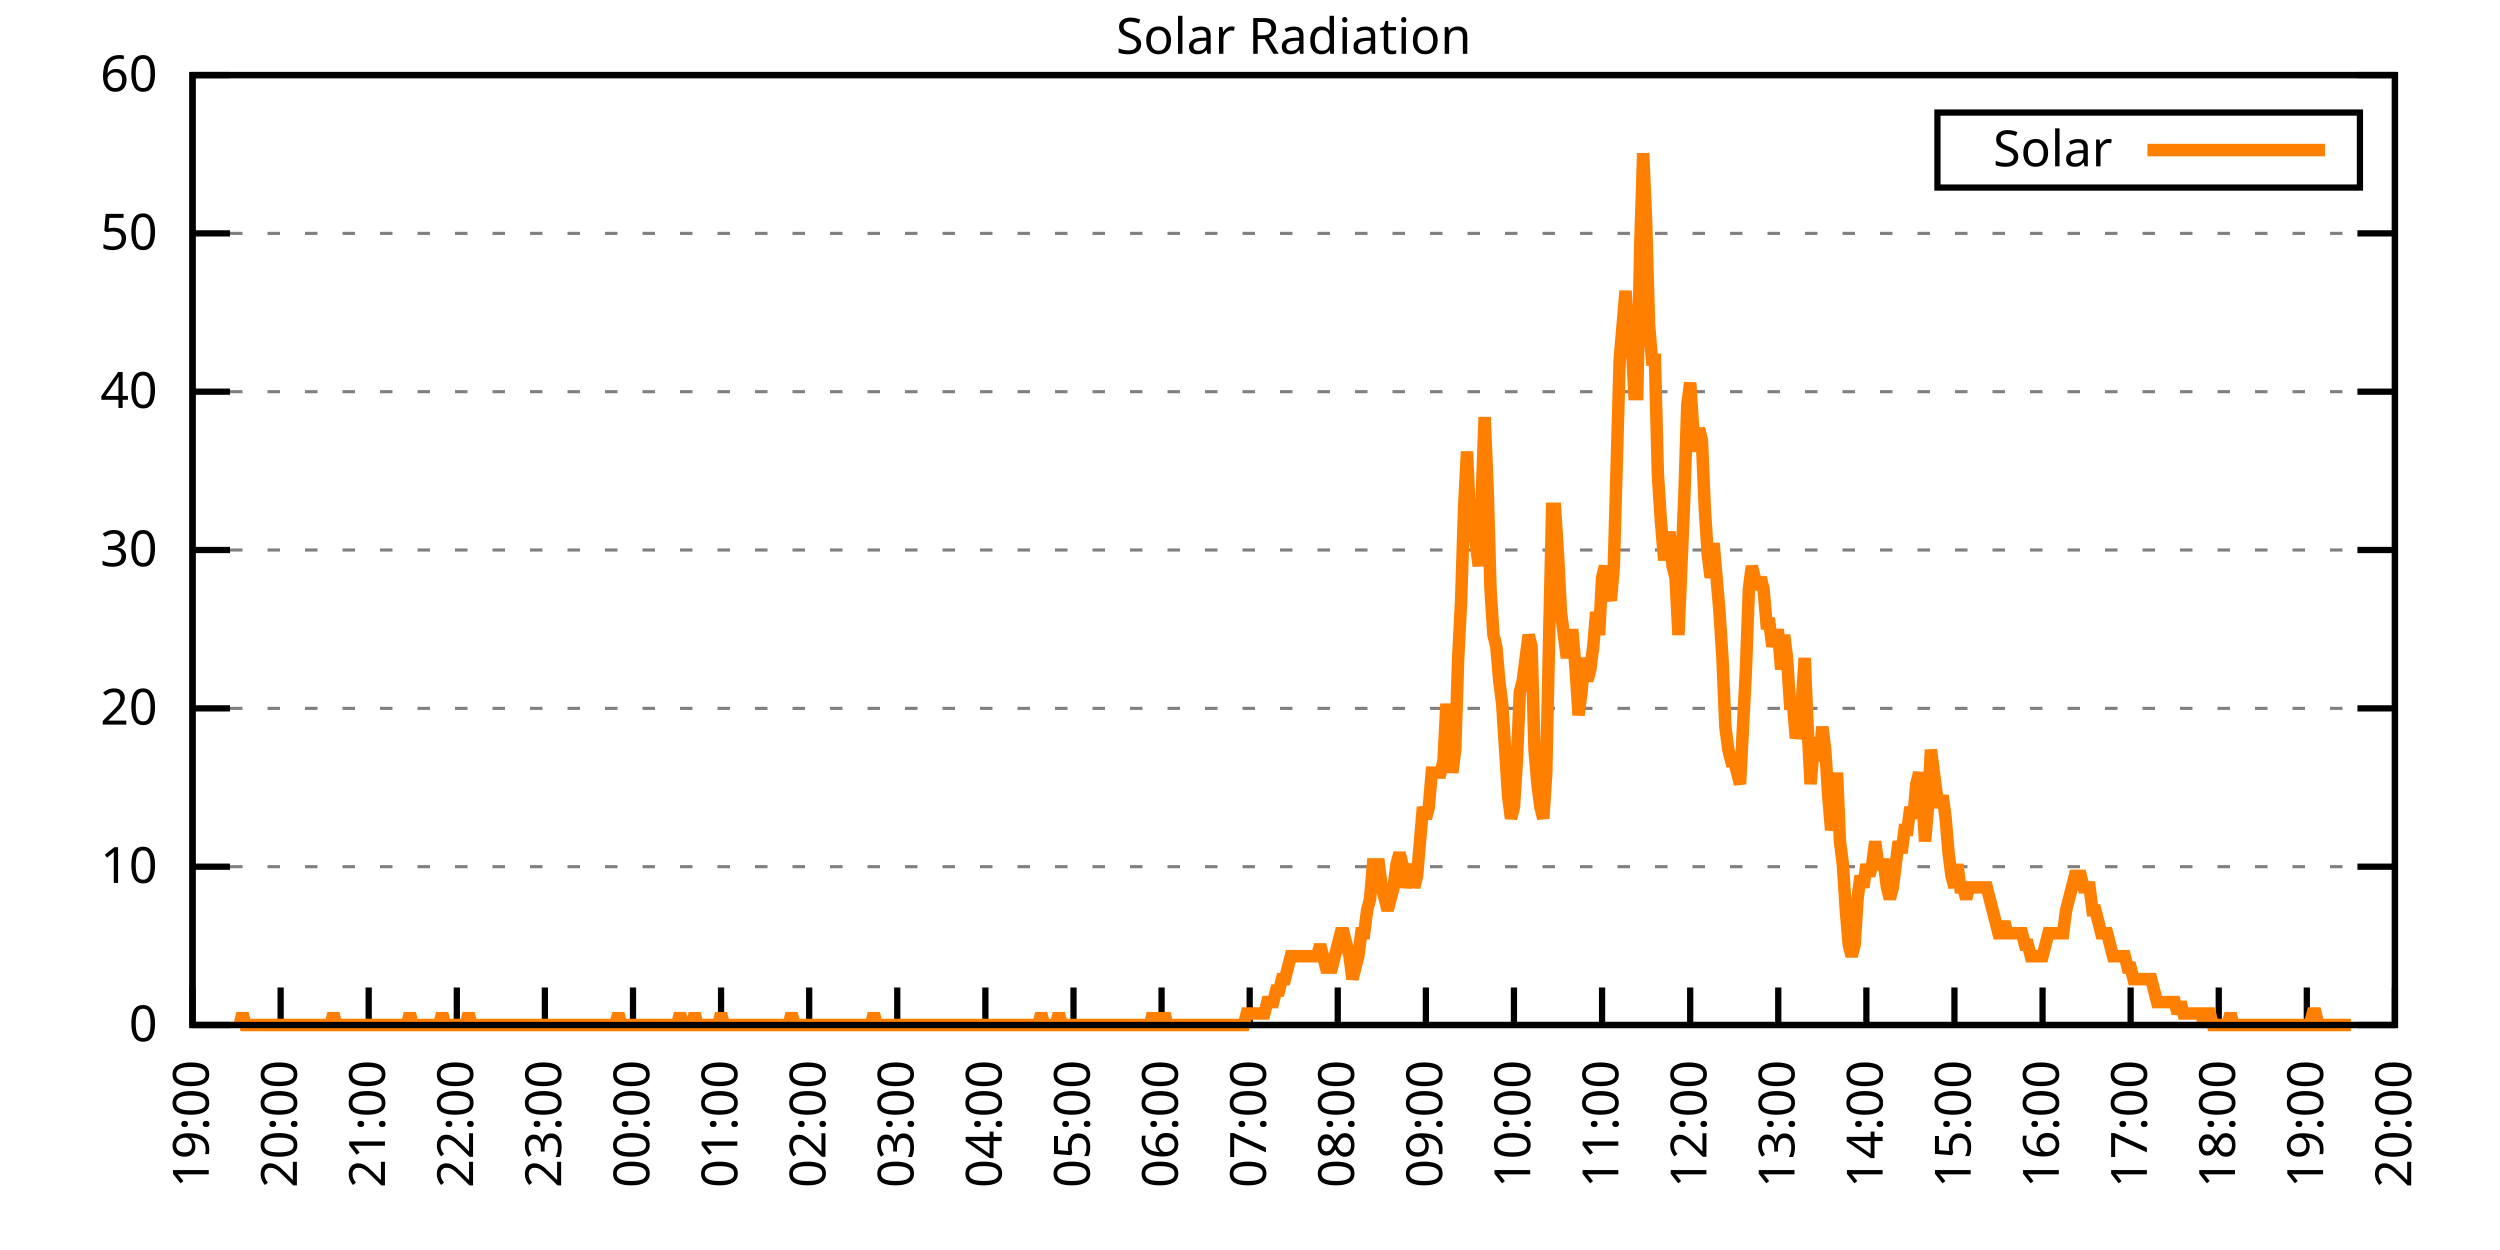
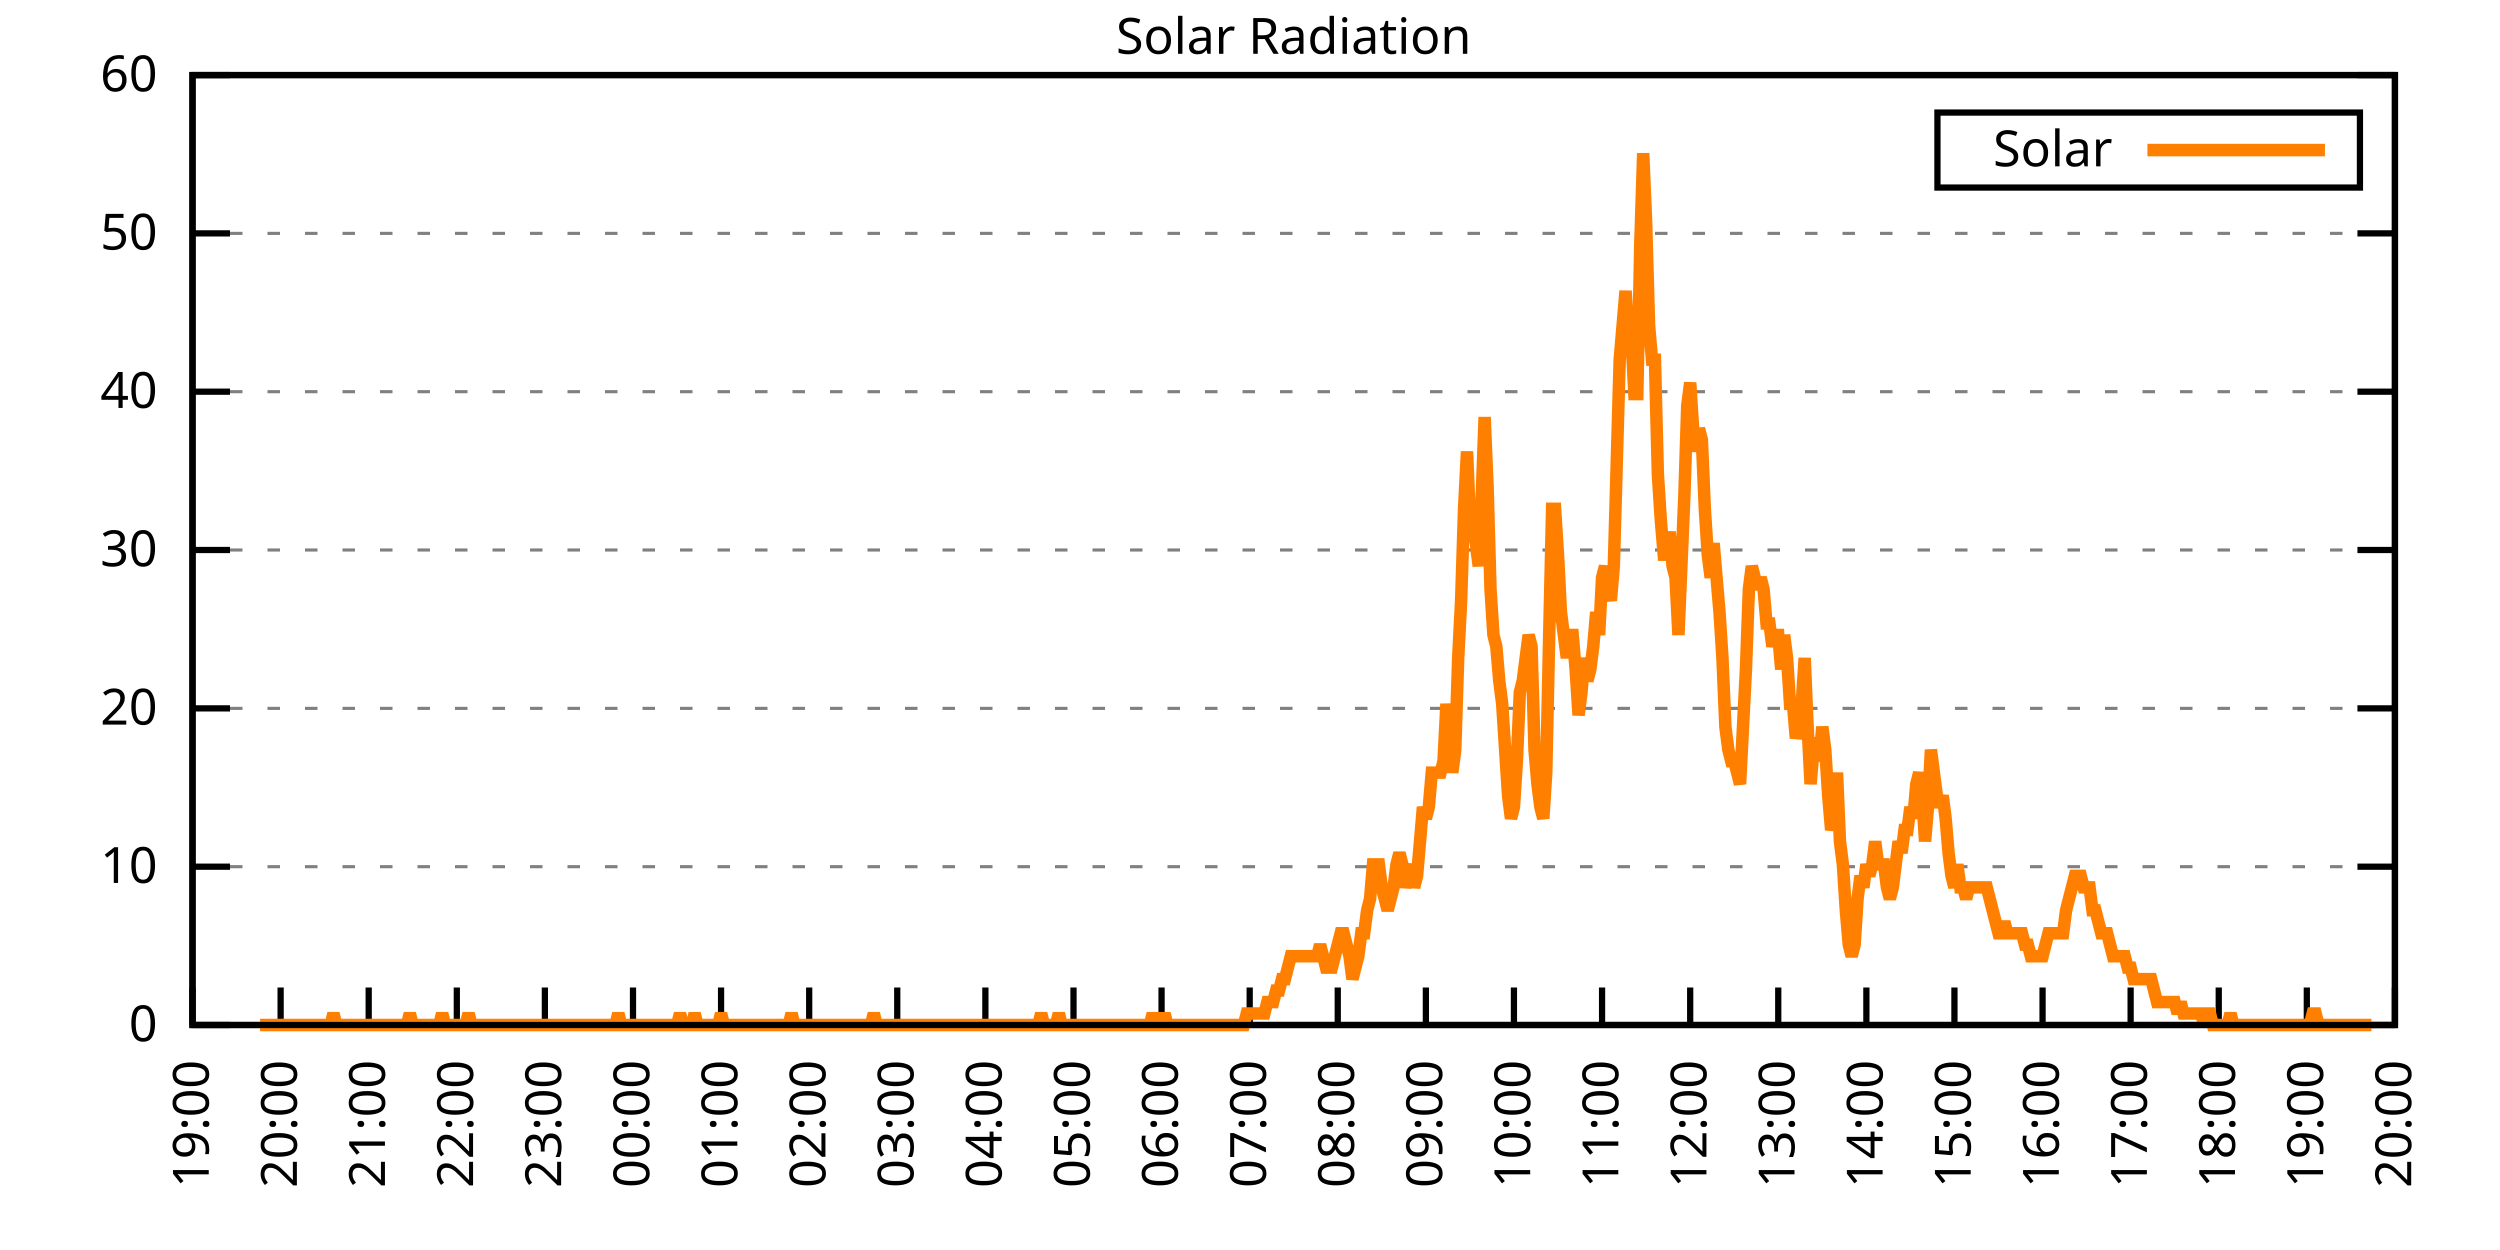
<svg xmlns="http://www.w3.org/2000/svg" xmlns:xlink="http://www.w3.org/1999/xlink" width="400" height="200" viewBox="0 0 400 200">
  <g id="gnuplot_canvas">
    <rect x="0" y="0" width="400" height="200" fill="none" />
    <defs>
      <circle id="gpDot" r="0.5" stroke-width="0.5" stroke="currentColor" />
      <path id="gpPt0" stroke-width="0.333" stroke="currentColor" d="M-1,0 h2 M0,-1 v2" />
      <path id="gpPt1" stroke-width="0.333" stroke="currentColor" d="M-1,-1 L1,1 M1,-1 L-1,1" />
      <path id="gpPt2" stroke-width="0.333" stroke="currentColor" d="M-1,0 L1,0 M0,-1 L0,1 M-1,-1 L1,1 M-1,1 L1,-1" />
      <rect id="gpPt3" stroke-width="0.333" stroke="currentColor" x="-1" y="-1" width="2" height="2" />
      <rect id="gpPt4" stroke-width="0.333" stroke="currentColor" fill="currentColor" x="-1" y="-1" width="2" height="2" />
      <circle id="gpPt5" stroke-width="0.333" stroke="currentColor" cx="0" cy="0" r="1" />
      <use xlink:href="#gpPt5" id="gpPt6" fill="currentColor" stroke="none" />
      <path id="gpPt7" stroke-width="0.333" stroke="currentColor" d="M0,-1.33 L-1.33,0.67 L1.33,0.67 z" />
      <use xlink:href="#gpPt7" id="gpPt8" fill="currentColor" stroke="none" />
      <use xlink:href="#gpPt7" id="gpPt9" stroke="currentColor" transform="rotate(180)" />
      <use xlink:href="#gpPt9" id="gpPt10" fill="currentColor" stroke="none" />
      <use xlink:href="#gpPt3" id="gpPt11" stroke="currentColor" transform="rotate(45)" />
      <use xlink:href="#gpPt11" id="gpPt12" fill="currentColor" stroke="none" />
      <path id="gpPt13" stroke-width="0.333" stroke="currentColor" d="M0,1.330 L1.265,0.411 L0.782,-1.067 L-0.782,-1.076 L-1.265,0.411 z" />
      <use xlink:href="#gpPt13" id="gpPt14" fill="currentColor" stroke="none" />
      <filter id="textbox" filterUnits="objectBoundingBox" x="0" y="0" height="1" width="1">
        <feFlood flood-color="white" flood-opacity="1" result="bgnd" />
        <feComposite in="SourceGraphic" in2="bgnd" operator="atop" />
      </filter>
      <filter id="greybox" filterUnits="objectBoundingBox" x="0" y="0" height="1" width="1">
        <feFlood flood-color="lightgrey" flood-opacity="1" result="grey" />
        <feComposite in="SourceGraphic" in2="grey" operator="atop" />
      </filter>
    </defs>
    <g fill="none" color="white" stroke="currentColor" stroke-width="1.00" stroke-linecap="butt" stroke-linejoin="miter">
</g>
    <g fill="none" color="black" stroke="currentColor" stroke-width="1.00" stroke-linecap="butt" stroke-linejoin="miter">
      <g stroke="none" shape-rendering="crispEdges">
        <polygon fill="rgb(255, 255, 255)" points="30.80,164.00 383.18,164.00 383.18,12.02 30.80,12.02 " />
      </g>
    </g>
    <g fill="none" color="black" stroke="currentColor" stroke-width="1.00" stroke-linecap="butt" stroke-linejoin="miter">
</g>
    <g fill="none" color="black" stroke="black" stroke-width="0.50" stroke-linecap="butt" stroke-linejoin="miter">
</g>
    <g fill="none" color="gray" stroke="currentColor" stroke-width="0.50" stroke-linecap="butt" stroke-linejoin="miter">
      <path stroke="gray" stroke-dasharray="2,4" class="gridline" d="M30.80,164.00 L383.19,164.00  " />
    </g>
    <g fill="none" color="gray" stroke="gray" stroke-width="1.00" stroke-linecap="butt" stroke-linejoin="miter">
</g>
    <g fill="none" color="black" stroke="currentColor" stroke-width="1.00" stroke-linecap="butt" stroke-linejoin="miter">
      <path stroke="black" d="M30.80,164.00 L36.80,164.00 M383.19,164.00 L377.19,164.00  " />
      <g transform="translate(25.20,166.60)" stroke="none" fill="black" font-family="Sans" font-size="8.00" text-anchor="end">
        <text>
          <tspan font-family="Sans"> 0</tspan>
        </text>
      </g>
    </g>
    <g fill="none" color="black" stroke="currentColor" stroke-width="1.00" stroke-linecap="butt" stroke-linejoin="miter">
</g>
    <g fill="none" color="black" stroke="black" stroke-width="0.50" stroke-linecap="butt" stroke-linejoin="miter">
</g>
    <g fill="none" color="gray" stroke="currentColor" stroke-width="0.50" stroke-linecap="butt" stroke-linejoin="miter">
      <path stroke="gray" stroke-dasharray="2,4" class="gridline" d="M30.80,138.67 L383.19,138.67  " />
    </g>
    <g fill="none" color="gray" stroke="gray" stroke-width="1.00" stroke-linecap="butt" stroke-linejoin="miter">
</g>
    <g fill="none" color="black" stroke="currentColor" stroke-width="1.00" stroke-linecap="butt" stroke-linejoin="miter">
      <path stroke="black" d="M30.80,138.67 L36.80,138.67 M383.19,138.67 L377.19,138.67  " />
      <g transform="translate(25.20,141.27)" stroke="none" fill="black" font-family="Sans" font-size="8.00" text-anchor="end">
        <text>
          <tspan font-family="Sans"> 10</tspan>
        </text>
      </g>
    </g>
    <g fill="none" color="black" stroke="currentColor" stroke-width="1.00" stroke-linecap="butt" stroke-linejoin="miter">
</g>
    <g fill="none" color="black" stroke="black" stroke-width="0.50" stroke-linecap="butt" stroke-linejoin="miter">
</g>
    <g fill="none" color="gray" stroke="currentColor" stroke-width="0.50" stroke-linecap="butt" stroke-linejoin="miter">
      <path stroke="gray" stroke-dasharray="2,4" class="gridline" d="M30.80,113.34 L383.19,113.34  " />
    </g>
    <g fill="none" color="gray" stroke="gray" stroke-width="1.00" stroke-linecap="butt" stroke-linejoin="miter">
</g>
    <g fill="none" color="black" stroke="currentColor" stroke-width="1.00" stroke-linecap="butt" stroke-linejoin="miter">
      <path stroke="black" d="M30.80,113.34 L36.80,113.34 M383.19,113.34 L377.19,113.34  " />
      <g transform="translate(25.20,115.94)" stroke="none" fill="black" font-family="Sans" font-size="8.00" text-anchor="end">
        <text>
          <tspan font-family="Sans"> 20</tspan>
        </text>
      </g>
    </g>
    <g fill="none" color="black" stroke="currentColor" stroke-width="1.00" stroke-linecap="butt" stroke-linejoin="miter">
</g>
    <g fill="none" color="black" stroke="black" stroke-width="0.50" stroke-linecap="butt" stroke-linejoin="miter">
</g>
    <g fill="none" color="gray" stroke="currentColor" stroke-width="0.50" stroke-linecap="butt" stroke-linejoin="miter">
      <path stroke="gray" stroke-dasharray="2,4" class="gridline" d="M30.80,88.00 L383.19,88.00  " />
    </g>
    <g fill="none" color="gray" stroke="gray" stroke-width="1.00" stroke-linecap="butt" stroke-linejoin="miter">
</g>
    <g fill="none" color="black" stroke="currentColor" stroke-width="1.00" stroke-linecap="butt" stroke-linejoin="miter">
      <path stroke="black" d="M30.80,88.00 L36.80,88.00 M383.19,88.00 L377.19,88.00  " />
      <g transform="translate(25.20,90.60)" stroke="none" fill="black" font-family="Sans" font-size="8.00" text-anchor="end">
        <text>
          <tspan font-family="Sans"> 30</tspan>
        </text>
      </g>
    </g>
    <g fill="none" color="black" stroke="currentColor" stroke-width="1.00" stroke-linecap="butt" stroke-linejoin="miter">
</g>
    <g fill="none" color="black" stroke="black" stroke-width="0.50" stroke-linecap="butt" stroke-linejoin="miter">
</g>
    <g fill="none" color="gray" stroke="currentColor" stroke-width="0.50" stroke-linecap="butt" stroke-linejoin="miter">
      <path stroke="gray" stroke-dasharray="2,4" class="gridline" d="M30.80,62.67 L383.19,62.67  " />
    </g>
    <g fill="none" color="gray" stroke="gray" stroke-width="1.00" stroke-linecap="butt" stroke-linejoin="miter">
</g>
    <g fill="none" color="black" stroke="currentColor" stroke-width="1.00" stroke-linecap="butt" stroke-linejoin="miter">
      <path stroke="black" d="M30.80,62.67 L36.80,62.67 M383.19,62.67 L377.19,62.67  " />
      <g transform="translate(25.20,65.27)" stroke="none" fill="black" font-family="Sans" font-size="8.00" text-anchor="end">
        <text>
          <tspan font-family="Sans"> 40</tspan>
        </text>
      </g>
    </g>
    <g fill="none" color="black" stroke="currentColor" stroke-width="1.00" stroke-linecap="butt" stroke-linejoin="miter">
</g>
    <g fill="none" color="black" stroke="black" stroke-width="0.50" stroke-linecap="butt" stroke-linejoin="miter">
</g>
    <g fill="none" color="gray" stroke="currentColor" stroke-width="0.50" stroke-linecap="butt" stroke-linejoin="miter">
      <path stroke="gray" stroke-dasharray="2,4" class="gridline" d="M30.80,37.34 L383.19,37.34  " />
    </g>
    <g fill="none" color="gray" stroke="gray" stroke-width="1.00" stroke-linecap="butt" stroke-linejoin="miter">
</g>
    <g fill="none" color="black" stroke="currentColor" stroke-width="1.00" stroke-linecap="butt" stroke-linejoin="miter">
      <path stroke="black" d="M30.80,37.34 L36.80,37.34 M383.19,37.34 L377.19,37.34  " />
      <g transform="translate(25.20,39.94)" stroke="none" fill="black" font-family="Sans" font-size="8.00" text-anchor="end">
        <text>
          <tspan font-family="Sans"> 50</tspan>
        </text>
      </g>
    </g>
    <g fill="none" color="black" stroke="currentColor" stroke-width="1.00" stroke-linecap="butt" stroke-linejoin="miter">
</g>
    <g fill="none" color="black" stroke="black" stroke-width="0.50" stroke-linecap="butt" stroke-linejoin="miter">
</g>
    <g fill="none" color="gray" stroke="currentColor" stroke-width="0.50" stroke-linecap="butt" stroke-linejoin="miter">
      <path stroke="gray" stroke-dasharray="2,4" class="gridline" d="M30.80,12.01 L383.19,12.01  " />
    </g>
    <g fill="none" color="gray" stroke="gray" stroke-width="1.00" stroke-linecap="butt" stroke-linejoin="miter">
</g>
    <g fill="none" color="black" stroke="currentColor" stroke-width="1.00" stroke-linecap="butt" stroke-linejoin="miter">
      <path stroke="black" d="M30.80,12.01 L36.80,12.01 M383.19,12.01 L377.19,12.01  " />
      <g transform="translate(25.20,14.61)" stroke="none" fill="black" font-family="Sans" font-size="8.00" text-anchor="end">
        <text>
          <tspan font-family="Sans"> 60</tspan>
        </text>
      </g>
    </g>
    <g fill="none" color="black" stroke="currentColor" stroke-width="1.00" stroke-linecap="butt" stroke-linejoin="miter">
      <path stroke="black" d="M30.80,164.00 L30.80,158.00  " />
      <g transform="translate(33.40,169.60) rotate(270.00)" stroke="none" fill="black" font-family="Sans" font-size="8.00" text-anchor="end">
        <text>
          <tspan font-family="Sans">19:00</tspan>
        </text>
      </g>
    </g>
    <g fill="none" color="black" stroke="currentColor" stroke-width="1.00" stroke-linecap="butt" stroke-linejoin="miter">
      <path stroke="black" d="M44.90,164.00 L44.90,158.00  " />
      <g transform="translate(47.50,169.60) rotate(270.00)" stroke="none" fill="black" font-family="Sans" font-size="8.00" text-anchor="end">
        <text>
          <tspan font-family="Sans">20:00</tspan>
        </text>
      </g>
    </g>
    <g fill="none" color="black" stroke="currentColor" stroke-width="1.00" stroke-linecap="butt" stroke-linejoin="miter">
      <path stroke="black" d="M58.99,164.00 L58.99,158.00  " />
      <g transform="translate(61.59,169.60) rotate(270.00)" stroke="none" fill="black" font-family="Sans" font-size="8.00" text-anchor="end">
        <text>
          <tspan font-family="Sans">21:00</tspan>
        </text>
      </g>
    </g>
    <g fill="none" color="black" stroke="currentColor" stroke-width="1.00" stroke-linecap="butt" stroke-linejoin="miter">
      <path stroke="black" d="M73.09,164.00 L73.09,158.00  " />
      <g transform="translate(75.69,169.60) rotate(270.00)" stroke="none" fill="black" font-family="Sans" font-size="8.00" text-anchor="end">
        <text>
          <tspan font-family="Sans">22:00</tspan>
        </text>
      </g>
    </g>
    <g fill="none" color="black" stroke="currentColor" stroke-width="1.00" stroke-linecap="butt" stroke-linejoin="miter">
      <path stroke="black" d="M87.18,164.00 L87.18,158.00  " />
      <g transform="translate(89.78,169.60) rotate(270.00)" stroke="none" fill="black" font-family="Sans" font-size="8.00" text-anchor="end">
        <text>
          <tspan font-family="Sans">23:00</tspan>
        </text>
      </g>
    </g>
    <g fill="none" color="black" stroke="currentColor" stroke-width="1.00" stroke-linecap="butt" stroke-linejoin="miter">
      <path stroke="black" d="M101.28,164.00 L101.28,158.00  " />
      <g transform="translate(103.88,169.60) rotate(270.00)" stroke="none" fill="black" font-family="Sans" font-size="8.00" text-anchor="end">
        <text>
          <tspan font-family="Sans">00:00</tspan>
        </text>
      </g>
    </g>
    <g fill="none" color="black" stroke="currentColor" stroke-width="1.00" stroke-linecap="butt" stroke-linejoin="miter">
      <path stroke="black" d="M115.37,164.00 L115.37,158.00  " />
      <g transform="translate(117.97,169.60) rotate(270.00)" stroke="none" fill="black" font-family="Sans" font-size="8.00" text-anchor="end">
        <text>
          <tspan font-family="Sans">01:00</tspan>
        </text>
      </g>
    </g>
    <g fill="none" color="black" stroke="currentColor" stroke-width="1.00" stroke-linecap="butt" stroke-linejoin="miter">
      <path stroke="black" d="M129.47,164.00 L129.47,158.00  " />
      <g transform="translate(132.07,169.60) rotate(270.00)" stroke="none" fill="black" font-family="Sans" font-size="8.00" text-anchor="end">
        <text>
          <tspan font-family="Sans">02:00</tspan>
        </text>
      </g>
    </g>
    <g fill="none" color="black" stroke="currentColor" stroke-width="1.00" stroke-linecap="butt" stroke-linejoin="miter">
      <path stroke="black" d="M143.56,164.00 L143.56,158.00  " />
      <g transform="translate(146.16,169.60) rotate(270.00)" stroke="none" fill="black" font-family="Sans" font-size="8.00" text-anchor="end">
        <text>
          <tspan font-family="Sans">03:00</tspan>
        </text>
      </g>
    </g>
    <g fill="none" color="black" stroke="currentColor" stroke-width="1.00" stroke-linecap="butt" stroke-linejoin="miter">
      <path stroke="black" d="M157.66,164.00 L157.66,158.00  " />
      <g transform="translate(160.26,169.60) rotate(270.00)" stroke="none" fill="black" font-family="Sans" font-size="8.00" text-anchor="end">
        <text>
          <tspan font-family="Sans">04:00</tspan>
        </text>
      </g>
    </g>
    <g fill="none" color="black" stroke="currentColor" stroke-width="1.00" stroke-linecap="butt" stroke-linejoin="miter">
      <path stroke="black" d="M171.76,164.00 L171.76,158.00  " />
      <g transform="translate(174.36,169.60) rotate(270.00)" stroke="none" fill="black" font-family="Sans" font-size="8.00" text-anchor="end">
        <text>
          <tspan font-family="Sans">05:00</tspan>
        </text>
      </g>
    </g>
    <g fill="none" color="black" stroke="currentColor" stroke-width="1.00" stroke-linecap="butt" stroke-linejoin="miter">
      <path stroke="black" d="M185.85,164.00 L185.85,158.00  " />
      <g transform="translate(188.45,169.60) rotate(270.00)" stroke="none" fill="black" font-family="Sans" font-size="8.00" text-anchor="end">
        <text>
          <tspan font-family="Sans">06:00</tspan>
        </text>
      </g>
    </g>
    <g fill="none" color="black" stroke="currentColor" stroke-width="1.00" stroke-linecap="butt" stroke-linejoin="miter">
      <path stroke="black" d="M199.95,164.00 L199.95,158.00  " />
      <g transform="translate(202.55,169.60) rotate(270.00)" stroke="none" fill="black" font-family="Sans" font-size="8.00" text-anchor="end">
        <text>
          <tspan font-family="Sans">07:00</tspan>
        </text>
      </g>
    </g>
    <g fill="none" color="black" stroke="currentColor" stroke-width="1.00" stroke-linecap="butt" stroke-linejoin="miter">
      <path stroke="black" d="M214.04,164.00 L214.04,158.00  " />
      <g transform="translate(216.64,169.60) rotate(270.00)" stroke="none" fill="black" font-family="Sans" font-size="8.00" text-anchor="end">
        <text>
          <tspan font-family="Sans">08:00</tspan>
        </text>
      </g>
    </g>
    <g fill="none" color="black" stroke="currentColor" stroke-width="1.00" stroke-linecap="butt" stroke-linejoin="miter">
      <path stroke="black" d="M228.14,164.00 L228.14,158.00  " />
      <g transform="translate(230.74,169.60) rotate(270.00)" stroke="none" fill="black" font-family="Sans" font-size="8.00" text-anchor="end">
        <text>
          <tspan font-family="Sans">09:00</tspan>
        </text>
      </g>
    </g>
    <g fill="none" color="black" stroke="currentColor" stroke-width="1.00" stroke-linecap="butt" stroke-linejoin="miter">
      <path stroke="black" d="M242.23,164.00 L242.23,158.00  " />
      <g transform="translate(244.83,169.60) rotate(270.00)" stroke="none" fill="black" font-family="Sans" font-size="8.00" text-anchor="end">
        <text>
          <tspan font-family="Sans">10:00</tspan>
        </text>
      </g>
    </g>
    <g fill="none" color="black" stroke="currentColor" stroke-width="1.00" stroke-linecap="butt" stroke-linejoin="miter">
      <path stroke="black" d="M256.33,164.00 L256.33,158.00  " />
      <g transform="translate(258.93,169.60) rotate(270.00)" stroke="none" fill="black" font-family="Sans" font-size="8.00" text-anchor="end">
        <text>
          <tspan font-family="Sans">11:00</tspan>
        </text>
      </g>
    </g>
    <g fill="none" color="black" stroke="currentColor" stroke-width="1.00" stroke-linecap="butt" stroke-linejoin="miter">
      <path stroke="black" d="M270.43,164.00 L270.43,158.00  " />
      <g transform="translate(273.03,169.60) rotate(270.00)" stroke="none" fill="black" font-family="Sans" font-size="8.00" text-anchor="end">
        <text>
          <tspan font-family="Sans">12:00</tspan>
        </text>
      </g>
    </g>
    <g fill="none" color="black" stroke="currentColor" stroke-width="1.00" stroke-linecap="butt" stroke-linejoin="miter">
      <path stroke="black" d="M284.52,164.00 L284.52,158.00  " />
      <g transform="translate(287.12,169.60) rotate(270.00)" stroke="none" fill="black" font-family="Sans" font-size="8.00" text-anchor="end">
        <text>
          <tspan font-family="Sans">13:00</tspan>
        </text>
      </g>
    </g>
    <g fill="none" color="black" stroke="currentColor" stroke-width="1.00" stroke-linecap="butt" stroke-linejoin="miter">
      <path stroke="black" d="M298.62,164.00 L298.62,158.00  " />
      <g transform="translate(301.22,169.60) rotate(270.00)" stroke="none" fill="black" font-family="Sans" font-size="8.00" text-anchor="end">
        <text>
          <tspan font-family="Sans">14:00</tspan>
        </text>
      </g>
    </g>
    <g fill="none" color="black" stroke="currentColor" stroke-width="1.00" stroke-linecap="butt" stroke-linejoin="miter">
      <path stroke="black" d="M312.71,164.00 L312.71,158.00  " />
      <g transform="translate(315.31,169.60) rotate(270.00)" stroke="none" fill="black" font-family="Sans" font-size="8.00" text-anchor="end">
        <text>
          <tspan font-family="Sans">15:00</tspan>
        </text>
      </g>
    </g>
    <g fill="none" color="black" stroke="currentColor" stroke-width="1.00" stroke-linecap="butt" stroke-linejoin="miter">
      <path stroke="black" d="M326.81,164.00 L326.81,158.00  " />
      <g transform="translate(329.41,169.60) rotate(270.00)" stroke="none" fill="black" font-family="Sans" font-size="8.00" text-anchor="end">
        <text>
          <tspan font-family="Sans">16:00</tspan>
        </text>
      </g>
    </g>
    <g fill="none" color="black" stroke="currentColor" stroke-width="1.00" stroke-linecap="butt" stroke-linejoin="miter">
      <path stroke="black" d="M340.90,164.00 L340.90,158.00  " />
      <g transform="translate(343.50,169.60) rotate(270.00)" stroke="none" fill="black" font-family="Sans" font-size="8.00" text-anchor="end">
        <text>
          <tspan font-family="Sans">17:00</tspan>
        </text>
      </g>
    </g>
    <g fill="none" color="black" stroke="currentColor" stroke-width="1.00" stroke-linecap="butt" stroke-linejoin="miter">
      <path stroke="black" d="M355.00,164.00 L355.00,158.00  " />
      <g transform="translate(357.60,169.60) rotate(270.00)" stroke="none" fill="black" font-family="Sans" font-size="8.00" text-anchor="end">
        <text>
          <tspan font-family="Sans">18:00</tspan>
        </text>
      </g>
    </g>
    <g fill="none" color="black" stroke="currentColor" stroke-width="1.00" stroke-linecap="butt" stroke-linejoin="miter">
      <path stroke="black" d="M369.09,164.00 L369.09,158.00  " />
      <g transform="translate(371.69,169.60) rotate(270.00)" stroke="none" fill="black" font-family="Sans" font-size="8.00" text-anchor="end">
        <text>
          <tspan font-family="Sans">19:00</tspan>
        </text>
      </g>
    </g>
    <g fill="none" color="black" stroke="currentColor" stroke-width="1.00" stroke-linecap="butt" stroke-linejoin="miter">
      <path stroke="black" d="M383.19,164.00 L383.19,158.00  " />
      <g transform="translate(385.79,169.60) rotate(270.00)" stroke="none" fill="black" font-family="Sans" font-size="8.00" text-anchor="end">
        <text>
          <tspan font-family="Sans">20:00</tspan>
        </text>
      </g>
    </g>
    <g fill="none" color="black" stroke="currentColor" stroke-width="1.00" stroke-linecap="butt" stroke-linejoin="miter">
</g>
    <g fill="none" color="black" stroke="currentColor" stroke-width="1.00" stroke-linecap="butt" stroke-linejoin="miter">
      <path stroke="black" d="M30.80,12.01 L30.80,164.00 L383.19,164.00 L383.19,12.01 L30.80,12.01 Z  " />
    </g>
    <g fill="none" color="black" stroke="currentColor" stroke-width="1.00" stroke-linecap="butt" stroke-linejoin="miter">
</g>
    <g fill="none" color="black" stroke="currentColor" stroke-width="1.00" stroke-linecap="butt" stroke-linejoin="miter">
      <path stroke="black" d="M309.99,30.01 L309.99,18.01 L377.59,18.01 L377.59,30.01 L309.99,30.01 Z  " />
    </g>
    <g id="Solar_Radiation_plot_1">
      <g fill="none" color="white" stroke="black" stroke-width="2.00" stroke-linecap="butt" stroke-linejoin="miter">
</g>
      <g fill="none" color="black" stroke="currentColor" stroke-width="2.00" stroke-linecap="butt" stroke-linejoin="miter">
        <g transform="translate(337.99,26.61)" stroke="none" fill="black" font-family="Sans" font-size="8.00" text-anchor="end">
          <text>
            <tspan font-family="Sans">Solar</tspan>
          </text>
        </g>
      </g>
      <g fill="none" color="black" stroke="currentColor" stroke-width="2.00" stroke-linecap="butt" stroke-linejoin="miter">
-         <path stroke="rgb(255, 127,   0)" d="M343.59,24.01 L371.99,24.01 M38.32,164.00 L38.79,162.16 L39.26,164.00 L39.73,164.00 L40.20,164.00 L40.67,164.00   L41.14,164.00 L41.61,164.00 L42.08,164.00 L42.55,164.00 L43.02,164.00 L43.49,164.00 L43.96,164.00 L44.43,164.00   L44.90,164.00 L45.37,164.00 L45.84,164.00 L46.31,164.00 L46.78,164.00 L47.24,164.00 L47.71,164.00 L48.18,164.00   L48.65,164.00 L49.12,164.00 L49.59,164.00 L50.06,164.00 L50.53,164.00 L51.00,164.00 L51.47,164.00 L51.94,164.00   L52.41,164.00 L52.88,164.00 L53.35,162.16 L53.82,164.00 L54.29,164.00 L54.76,164.00 L55.23,164.00 L55.70,164.00   L56.17,164.00 L56.64,164.00 L57.11,164.00 L57.58,164.00 L58.05,164.00 L58.52,164.00 L58.99,164.00 L59.46,164.00   L59.93,164.00 L60.40,164.00 L60.87,164.00 L61.34,164.00 L61.81,164.00 L62.28,164.00 L62.75,164.00 L63.22,164.00   L63.69,164.00 L64.16,164.00 L64.63,164.00 L65.10,164.00 L65.57,162.16 L66.04,164.00 L66.51,164.00 L66.98,164.00   L67.45,164.00 L67.92,164.00 L68.39,164.00 L68.86,164.00 L69.33,164.00 L69.80,164.00 L70.27,164.00 L70.74,162.16   L71.21,164.00 L71.68,164.00 L72.15,164.00 L72.62,164.00 L73.09,164.00 L73.56,164.00 L74.03,164.00 L74.50,164.00   L74.97,162.16 L75.44,164.00 L75.91,164.00 L76.38,164.00 L76.85,164.00 L77.32,164.00 L77.79,164.00 L78.26,164.00   L78.73,164.00 L79.19,164.00 L79.66,164.00 L80.13,164.00 L80.60,164.00 L81.07,164.00 L81.54,164.00 L82.01,164.00   L82.48,164.00 L82.95,164.00 L83.42,164.00 L83.89,164.00 L84.36,164.00 L84.83,164.00 L85.30,164.00 L85.77,164.00   L86.24,164.00 L86.71,164.00 L87.18,164.00 L87.65,164.00 L88.12,164.00 L88.59,164.00 L89.06,164.00 L89.53,164.00   L90.00,164.00 L90.47,164.00 L90.94,164.00 L91.41,164.00 L91.88,164.00 L92.35,164.00 L92.82,164.00 L93.29,164.00   L93.76,164.00 L94.23,164.00 L94.70,164.00 L95.17,164.00 L95.64,164.00 L96.11,164.00 L96.58,164.00 L97.05,164.00   L97.52,164.00 L97.99,164.00 L98.46,164.00 L98.93,162.16 L99.40,164.00 L99.87,164.00 L100.34,164.00 L100.81,164.00   L101.28,164.00 L101.75,164.00 L102.22,164.00 L102.69,164.00 L103.16,164.00 L103.63,164.00 L104.10,164.00 L104.57,164.00   L105.04,164.00 L105.51,164.00 L105.98,164.00 L106.45,164.00 L106.92,164.00 L107.39,164.00 L107.86,164.00 L108.33,164.00   L108.80,162.16 L109.27,164.00 L109.74,164.00 L110.21,164.00 L110.68,164.00 L111.14,162.16 L111.61,164.00 L112.08,164.00   L112.55,164.00 L113.02,164.00 L113.49,164.00 L113.96,164.00 L114.43,164.00 L114.90,164.00 L115.37,162.16 L115.84,164.00   L116.31,164.00 L116.78,164.00 L117.25,164.00 L117.72,164.00 L118.19,164.00 L118.66,164.00 L119.13,164.00 L119.60,164.00   L120.07,164.00 L120.54,164.00 L121.01,164.00 L121.48,164.00 L121.95,164.00 L122.42,164.00 L122.89,164.00 L123.36,164.00   L123.83,164.00 L124.30,164.00 L124.77,164.00 L125.24,164.00 L125.71,164.00 L126.18,164.00 L126.65,162.16 L127.12,164.00   L127.59,164.00 L128.06,164.00 L128.53,164.00 L129.00,164.00 L129.47,164.00 L129.94,164.00 L130.41,164.00 L130.88,164.00   L131.35,164.00 L131.82,164.00 L132.29,164.00 L132.76,164.00 L133.23,164.00 L133.70,164.00 L134.17,164.00 L134.64,164.00   L135.11,164.00 L135.58,164.00 L136.05,164.00 L136.52,164.00 L136.99,164.00 L137.46,164.00 L137.93,164.00 L138.40,164.00   L138.87,164.00 L139.34,164.00 L139.81,162.16 L140.28,164.00 L140.75,164.00 L141.22,164.00 L141.69,164.00 L142.16,164.00   L142.63,164.00 L143.09,164.00 L143.56,164.00 L144.03,164.00 L144.50,164.00 L144.97,164.00 L145.44,164.00 L145.91,164.00   L146.38,164.00 L146.85,164.00 L147.32,164.00 L147.79,164.00 L148.26,164.00 L148.73,164.00 L149.20,164.00 L149.67,164.00   L150.14,164.00 L150.61,164.00 L151.08,164.00 L151.55,164.00 L152.02,164.00 L152.49,164.00 L152.96,164.00 L153.43,164.00   L153.90,164.00 L154.37,164.00 L154.84,164.00 L155.31,164.00 L155.78,164.00 L156.25,164.00 L156.72,164.00 L157.19,164.00   L157.66,164.00 L158.13,164.00 L158.60,164.00 L159.07,164.00 L159.54,164.00 L160.01,164.00 L160.48,164.00 L160.95,164.00   L161.42,164.00 L161.89,164.00 L162.36,164.00 L162.83,164.00 L163.30,164.00 L163.77,164.00 L164.24,164.00 L164.71,164.00   L165.18,164.00 L165.65,164.00 L166.12,164.00 L166.59,162.16 L167.06,164.00 L167.53,164.00 L168.00,164.00 L168.47,164.00   L168.94,164.00 L169.41,162.16 L169.88,164.00 L170.35,164.00 L170.82,164.00 L171.29,164.00 L171.76,164.00 L172.23,164.00   L172.70,164.00 L173.17,164.00 L173.64,164.00 L174.11,164.00 L174.58,164.00 L175.04,164.00 L175.51,164.00 L175.98,164.00   L176.45,164.00 L176.92,164.00 L177.39,164.00 L177.86,164.00 L178.33,164.00 L178.80,164.00 L179.27,164.00 L179.74,164.00   L180.21,164.00 L180.68,164.00 L181.15,164.00 L181.62,164.00 L182.09,164.00 L182.56,164.00 L183.03,164.00 L183.50,164.00   L183.97,164.00 L184.44,162.16 L184.91,164.00 L185.38,164.00 L185.85,164.00 L186.32,162.16 L186.79,164.00 L187.26,164.00   L187.73,164.00 L188.20,164.00 L188.67,164.00 L189.14,164.00 L189.61,164.00 L190.08,164.00 L190.55,164.00 L191.02,164.00   L191.49,164.00 L191.96,164.00 L192.43,164.00 L192.90,164.00 L193.37,164.00 L193.84,164.00 L194.31,164.00 L194.78,164.00   L195.25,164.00 L195.72,164.00 L196.19,164.00 L196.66,164.00 L197.13,164.00 L197.60,164.00 L198.07,164.00 L198.54,164.00   L199.01,164.00 L199.48,162.16 L199.95,162.16 L200.42,162.16 L200.89,162.16 L201.36,162.16 L201.83,162.16 L202.30,162.16   L202.77,160.33 L203.24,160.33 L203.71,160.33 L204.18,158.49 L204.65,158.49 L205.12,156.66 L205.59,156.66 L206.06,154.82   L206.53,152.99 L207.00,152.99 L207.46,152.99 L207.93,152.99 L208.40,152.99 L208.87,152.99 L209.34,152.99 L209.81,152.99   L210.28,152.99 L210.75,152.99 L211.22,151.15 L211.69,152.99 L212.16,154.82 L212.63,154.82 L213.10,154.82 L213.57,152.99   L214.04,151.15 L214.51,149.32 L214.98,149.32 L215.45,151.15 L215.92,152.99 L216.39,156.66 L216.86,154.82 L217.33,152.99   L217.80,149.32 L218.27,149.32 L218.74,145.65 L219.21,143.81 L219.68,138.30 L220.15,138.30 L220.62,138.30 L221.09,141.98   L221.56,143.81 L222.03,145.65 L222.50,143.81 L222.97,141.98 L223.44,138.30 L223.91,136.47 L224.38,138.30 L224.85,141.98   L225.32,140.14 L225.79,138.30 L226.26,141.98 L226.73,140.14 L227.20,134.63 L227.67,129.13 L228.14,130.96 L228.61,129.13   L229.08,123.62 L229.55,123.62 L230.02,123.62 L230.49,123.62 L230.96,121.79 L231.43,112.61 L231.90,118.12 L232.37,123.62   L232.84,119.95 L233.31,105.27 L233.78,96.09 L234.25,81.41 L234.72,72.23 L235.19,83.24 L235.66,83.24 L236.13,86.91   L236.60,90.59 L237.07,79.57 L237.54,66.73 L238.01,77.74 L238.48,94.26 L238.95,101.60 L239.41,103.43 L239.88,108.94   L240.35,112.61 L240.82,119.95 L241.29,127.29 L241.76,130.96 L242.23,129.13 L242.70,121.79 L243.17,110.77 L243.64,108.94   L244.11,105.27 L244.58,101.60 L245.05,103.43 L245.52,119.95 L245.99,125.46 L246.46,129.13 L246.93,130.96 L247.40,123.62   L247.87,101.60 L248.34,81.41 L248.81,81.41 L249.28,88.75 L249.75,97.93 L250.22,101.60 L250.69,105.27 L251.16,101.60   L251.63,101.60 L252.10,107.10 L252.57,114.44 L253.04,110.77 L253.51,105.27 L253.98,108.94 L254.45,107.10 L254.92,103.43   L255.39,97.93 L255.86,101.60 L256.33,92.42 L256.80,90.59 L257.27,94.26 L257.74,96.09 L258.21,90.59 L258.68,74.07   L259.15,57.55 L259.62,52.04 L260.09,46.54 L260.56,53.88 L261.03,53.88 L261.50,63.05 L261.97,63.05 L262.44,39.19   L262.91,24.51 L263.38,35.52 L263.85,52.04 L264.32,57.55 L264.79,57.55 L265.26,75.90 L265.73,83.24 L266.20,88.75   L266.67,88.75 L267.14,85.08 L267.61,90.59 L268.08,92.42 L268.55,101.60 L269.02,90.59 L269.49,79.57 L269.96,64.89   L270.43,61.22 L270.90,68.56 L271.36,72.23 L271.83,68.56 L272.30,70.40 L272.77,81.41 L273.24,88.75 L273.71,92.42   L274.18,86.91 L274.65,92.42 L275.12,97.93 L275.59,105.27 L276.06,116.28 L276.53,119.95 L277.00,121.79 L277.47,121.79   L277.94,123.62 L278.41,125.46 L278.88,116.28 L279.35,107.10 L279.82,94.26 L280.29,90.59 L280.76,92.42 L281.23,94.26   L281.70,92.42 L282.17,94.26 L282.64,99.76 L283.11,99.76 L283.58,103.43 L284.05,101.60 L284.52,101.60 L284.99,107.10   L285.46,101.60 L285.93,105.27 L286.40,112.61 L286.87,112.61 L287.34,118.12 L287.81,116.28 L288.28,112.61 L288.75,105.27   L289.22,116.28 L289.69,125.46 L290.16,119.95 L290.63,118.12 L291.10,121.79 L291.57,116.28 L292.04,119.95 L292.51,127.29   L292.98,132.80 L293.45,130.96 L293.92,123.62 L294.39,134.63 L294.86,138.30 L295.33,145.65 L295.80,151.15 L296.27,152.99   L296.74,151.15 L297.21,143.81 L297.68,140.14 L298.15,141.98 L298.62,138.30 L299.09,140.14 L299.56,138.30 L300.03,134.63   L300.50,138.30 L300.97,138.30 L301.44,138.30 L301.91,141.98 L302.38,143.81 L302.85,141.98 L303.31,138.30 L303.78,134.63   L304.25,136.47 L304.72,132.80 L305.19,132.80 L305.66,129.13 L306.13,130.96 L306.60,125.46 L307.07,123.62 L307.54,127.29   L308.01,134.63 L308.48,129.13 L308.95,119.95 L309.42,123.62 L309.89,127.29 L310.36,129.13 L310.83,127.29 L311.30,130.96   L311.77,136.47 L312.24,140.14 L312.71,141.98 L313.18,138.30 L313.65,141.98 L314.12,141.98 L314.59,143.81 L315.06,141.98   L315.53,141.98 L316.00,141.98 L316.47,141.98 L316.94,141.98 L317.41,141.98 L317.88,141.98 L318.35,143.81 L318.82,145.65   L319.29,147.48 L319.76,149.32 L320.23,149.32 L320.70,147.48 L321.17,149.32 L321.64,149.32 L322.11,149.32 L322.58,149.32   L323.05,149.32 L323.52,149.32 L323.99,151.15 L324.46,151.15 L324.93,152.99 L325.40,152.99 L325.87,152.99 L326.34,152.99   L326.81,152.99 L327.28,151.15 L327.75,149.32 L328.22,149.32 L328.69,149.32 L329.16,149.32 L329.63,149.32 L330.10,149.32   L330.57,145.65 L331.04,143.81 L331.51,141.98 L331.98,140.14 L332.45,140.14 L332.92,140.14 L333.39,141.98 L333.86,141.98   L334.33,141.98 L334.80,145.65 L335.26,145.65 L335.73,147.48 L336.20,149.32 L336.67,149.32 L337.14,149.32 L337.61,151.15   L338.08,152.99 L338.55,152.99 L339.02,152.99 L339.49,152.99 L339.96,152.99 L340.43,154.82 L340.90,154.82 L341.37,156.66   L341.84,156.66 L342.31,156.66 L342.78,156.66 L343.25,156.66 L343.72,156.66 L344.19,156.66 L344.66,158.49 L345.13,160.33   L345.60,160.33 L346.07,160.33 L346.54,160.33 L347.01,160.33 L347.48,160.33 L347.95,160.33 L348.42,162.16 L348.89,160.33   L349.36,162.16 L349.83,162.16 L350.30,162.16 L350.77,162.16 L351.24,162.16 L351.71,162.16 L352.18,162.16 L352.65,164.00   L353.12,162.16 L353.59,162.16 L354.06,164.00 L354.53,164.00 L355.00,164.00 L355.47,164.00 L355.94,164.00 L356.41,164.00   L356.88,162.16 L357.35,164.00 L357.82,164.00 L358.29,164.00 L358.76,164.00 L359.23,164.00 L359.70,164.00 L360.17,164.00   L360.64,164.00 L361.11,164.00 L361.58,164.00 L362.05,164.00 L362.52,164.00 L362.99,164.00 L363.46,164.00 L363.93,164.00   L364.40,164.00 L364.87,164.00 L365.34,164.00 L365.81,164.00 L366.28,164.00 L366.75,164.00 L367.21,164.00 L367.68,164.00   L368.15,164.00 L368.62,164.00 L369.09,164.00 L369.56,164.00 L370.03,162.16 L370.50,162.16 L370.97,164.00 L371.44,164.00   L371.91,164.00 L372.38,164.00 L372.85,164.00 L373.32,164.00 L373.79,164.00 L374.26,164.00 L374.73,164.00 L375.20,164.00   L375.67,164.00 L376.14,164.00  " />
+         <path stroke="rgb(255, 127,   0)" d="M343.59,24.01 L371.99,24.01 M41.61,164.00 L42.08,164.00 L42.55,164.00 L43.02,164.00 L43.49,164.00 L43.96,164.00   L44.43,164.00 L44.90,164.00 L45.37,164.00 L45.84,164.00 L46.31,164.00 L46.78,164.00 L47.24,164.00 L47.71,164.00   L48.18,164.00 L48.65,164.00 L49.12,164.00 L49.59,164.00 L50.06,164.00 L50.53,164.00 L51.00,164.00 L51.47,164.00   L51.94,164.00 L52.41,164.00 L52.88,164.00 L53.35,162.16 L53.82,164.00 L54.29,164.00 L54.76,164.00 L55.23,164.00   L55.70,164.00 L56.17,164.00 L56.64,164.00 L57.11,164.00 L57.58,164.00 L58.05,164.00 L58.52,164.00 L58.99,164.00   L59.46,164.00 L59.93,164.00 L60.40,164.00 L60.87,164.00 L61.34,164.00 L61.81,164.00 L62.28,164.00 L62.75,164.00   L63.22,164.00 L63.69,164.00 L64.16,164.00 L64.63,164.00 L65.10,164.00 L65.57,162.16 L66.04,164.00 L66.51,164.00   L66.98,164.00 L67.45,164.00 L67.92,164.00 L68.39,164.00 L68.86,164.00 L69.33,164.00 L69.80,164.00 L70.27,164.00   L70.74,162.16 L71.21,164.00 L71.68,164.00 L72.15,164.00 L72.62,164.00 L73.09,164.00 L73.56,164.00 L74.03,164.00   L74.50,164.00 L74.97,162.16 L75.44,164.00 L75.91,164.00 L76.38,164.00 L76.85,164.00 L77.32,164.00 L77.79,164.00   L78.26,164.00 L78.73,164.00 L79.19,164.00 L79.66,164.00 L80.13,164.00 L80.60,164.00 L81.07,164.00 L81.54,164.00   L82.01,164.00 L82.48,164.00 L82.95,164.00 L83.42,164.00 L83.89,164.00 L84.36,164.00 L84.83,164.00 L85.30,164.00   L85.77,164.00 L86.24,164.00 L86.71,164.00 L87.18,164.00 L87.65,164.00 L88.12,164.00 L88.59,164.00 L89.06,164.00   L89.53,164.00 L90.00,164.00 L90.47,164.00 L90.94,164.00 L91.41,164.00 L91.88,164.00 L92.35,164.00 L92.82,164.00   L93.29,164.00 L93.76,164.00 L94.23,164.00 L94.70,164.00 L95.17,164.00 L95.64,164.00 L96.11,164.00 L96.58,164.00   L97.05,164.00 L97.52,164.00 L97.99,164.00 L98.46,164.00 L98.93,162.16 L99.40,164.00 L99.87,164.00 L100.34,164.00   L100.81,164.00 L101.28,164.00 L101.75,164.00 L102.22,164.00 L102.69,164.00 L103.16,164.00 L103.63,164.00 L104.10,164.00   L104.57,164.00 L105.04,164.00 L105.51,164.00 L105.98,164.00 L106.45,164.00 L106.92,164.00 L107.39,164.00 L107.86,164.00   L108.33,164.00 L108.80,162.16 L109.27,164.00 L109.74,164.00 L110.21,164.00 L110.68,164.00 L111.14,162.16 L111.61,164.00   L112.08,164.00 L112.55,164.00 L113.02,164.00 L113.49,164.00 L113.96,164.00 L114.43,164.00 L114.90,164.00 L115.37,162.16   L115.84,164.00 L116.31,164.00 L116.78,164.00 L117.25,164.00 L117.72,164.00 L118.19,164.00 L118.66,164.00 L119.13,164.00   L119.60,164.00 L120.07,164.00 L120.54,164.00 L121.01,164.00 L121.48,164.00 L121.95,164.00 L122.42,164.00 L122.89,164.00   L123.36,164.00 L123.83,164.00 L124.30,164.00 L124.77,164.00 L125.24,164.00 L125.71,164.00 L126.18,164.00 L126.65,162.16   L127.12,164.00 L127.59,164.00 L128.06,164.00 L128.53,164.00 L129.00,164.00 L129.47,164.00 L129.94,164.00 L130.41,164.00   L130.88,164.00 L131.35,164.00 L131.82,164.00 L132.29,164.00 L132.76,164.00 L133.23,164.00 L133.70,164.00 L134.17,164.00   L134.64,164.00 L135.11,164.00 L135.58,164.00 L136.05,164.00 L136.52,164.00 L136.99,164.00 L137.46,164.00 L137.93,164.00   L138.40,164.00 L138.87,164.00 L139.34,164.00 L139.81,162.16 L140.28,164.00 L140.75,164.00 L141.22,164.00 L141.69,164.00   L142.16,164.00 L142.63,164.00 L143.09,164.00 L143.56,164.00 L144.03,164.00 L144.50,164.00 L144.97,164.00 L145.44,164.00   L145.91,164.00 L146.38,164.00 L146.85,164.00 L147.32,164.00 L147.79,164.00 L148.26,164.00 L148.73,164.00 L149.20,164.00   L149.67,164.00 L150.14,164.00 L150.61,164.00 L151.08,164.00 L151.55,164.00 L152.02,164.00 L152.49,164.00 L152.96,164.00   L153.43,164.00 L153.90,164.00 L154.37,164.00 L154.84,164.00 L155.31,164.00 L155.78,164.00 L156.25,164.00 L156.72,164.00   L157.19,164.00 L157.66,164.00 L158.13,164.00 L158.60,164.00 L159.07,164.00 L159.54,164.00 L160.01,164.00 L160.48,164.00   L160.95,164.00 L161.42,164.00 L161.89,164.00 L162.36,164.00 L162.83,164.00 L163.30,164.00 L163.77,164.00 L164.24,164.00   L164.71,164.00 L165.18,164.00 L165.65,164.00 L166.12,164.00 L166.59,162.16 L167.06,164.00 L167.53,164.00 L168.00,164.00   L168.47,164.00 L168.94,164.00 L169.41,162.16 L169.88,164.00 L170.35,164.00 L170.82,164.00 L171.29,164.00 L171.76,164.00   L172.23,164.00 L172.70,164.00 L173.17,164.00 L173.64,164.00 L174.11,164.00 L174.58,164.00 L175.04,164.00 L175.51,164.00   L175.98,164.00 L176.45,164.00 L176.92,164.00 L177.39,164.00 L177.86,164.00 L178.33,164.00 L178.80,164.00 L179.27,164.00   L179.74,164.00 L180.21,164.00 L180.68,164.00 L181.15,164.00 L181.62,164.00 L182.09,164.00 L182.56,164.00 L183.03,164.00   L183.50,164.00 L183.97,164.00 L184.44,162.16 L184.91,164.00 L185.38,164.00 L185.85,164.00 L186.32,162.16 L186.79,164.00   L187.26,164.00 L187.73,164.00 L188.20,164.00 L188.67,164.00 L189.14,164.00 L189.61,164.00 L190.08,164.00 L190.55,164.00   L191.02,164.00 L191.49,164.00 L191.96,164.00 L192.43,164.00 L192.90,164.00 L193.37,164.00 L193.84,164.00 L194.31,164.00   L194.78,164.00 L195.25,164.00 L195.72,164.00 L196.19,164.00 L196.66,164.00 L197.13,164.00 L197.60,164.00 L198.07,164.00   L198.54,164.00 L199.01,164.00 L199.48,162.16 L199.95,162.16 L200.42,162.16 L200.89,162.16 L201.36,162.16 L201.83,162.16   L202.30,162.16 L202.77,160.33 L203.24,160.33 L203.71,160.33 L204.18,158.49 L204.65,158.49 L205.12,156.66 L205.59,156.66   L206.06,154.82 L206.53,152.99 L207.00,152.99 L207.46,152.99 L207.93,152.99 L208.40,152.99 L208.87,152.99 L209.34,152.99   L209.81,152.99 L210.28,152.99 L210.75,152.99 L211.22,151.15 L211.69,152.99 L212.16,154.82 L212.63,154.82 L213.10,154.82   L213.57,152.99 L214.04,151.15 L214.51,149.32 L214.98,149.32 L215.45,151.15 L215.92,152.99 L216.39,156.66 L216.86,154.82   L217.33,152.99 L217.80,149.32 L218.27,149.32 L218.74,145.65 L219.21,143.81 L219.68,138.30 L220.15,138.30 L220.62,138.30   L221.09,141.98 L221.56,143.81 L222.03,145.65 L222.50,143.81 L222.97,141.98 L223.44,138.30 L223.91,136.47 L224.38,138.30   L224.85,141.98 L225.32,140.14 L225.79,138.30 L226.26,141.98 L226.73,140.14 L227.20,134.63 L227.67,129.13 L228.14,130.96   L228.61,129.13 L229.08,123.62 L229.55,123.62 L230.02,123.62 L230.49,123.62 L230.96,121.79 L231.43,112.61 L231.90,118.12   L232.37,123.62 L232.84,119.95 L233.31,105.27 L233.78,96.09 L234.25,81.41 L234.72,72.23 L235.19,83.24 L235.66,83.24   L236.13,86.91 L236.60,90.59 L237.07,79.57 L237.54,66.73 L238.01,77.74 L238.48,94.26 L238.95,101.60 L239.41,103.43   L239.88,108.94 L240.35,112.61 L240.82,119.95 L241.29,127.29 L241.76,130.96 L242.23,129.13 L242.70,121.79 L243.17,110.77   L243.64,108.94 L244.11,105.27 L244.58,101.60 L245.05,103.43 L245.52,119.95 L245.99,125.46 L246.46,129.13 L246.93,130.96   L247.40,123.62 L247.87,101.60 L248.34,81.41 L248.81,81.41 L249.28,88.75 L249.75,97.93 L250.22,101.60 L250.69,105.27   L251.16,101.60 L251.63,101.60 L252.10,107.10 L252.57,114.44 L253.04,110.77 L253.51,105.27 L253.98,108.94 L254.45,107.10   L254.92,103.43 L255.39,97.93 L255.86,101.60 L256.33,92.42 L256.80,90.59 L257.27,94.26 L257.74,96.09 L258.21,90.59   L258.68,74.07 L259.15,57.55 L259.62,52.04 L260.09,46.54 L260.56,53.88 L261.03,53.88 L261.50,63.05 L261.97,63.05   L262.44,39.19 L262.91,24.51 L263.38,35.52 L263.85,52.04 L264.32,57.55 L264.79,57.55 L265.26,75.90 L265.73,83.24   L266.20,88.75 L266.67,88.75 L267.14,85.08 L267.61,90.59 L268.08,92.42 L268.55,101.60 L269.02,90.59 L269.49,79.57   L269.96,64.89 L270.43,61.22 L270.90,68.56 L271.36,72.23 L271.83,68.56 L272.30,70.40 L272.77,81.41 L273.24,88.75   L273.71,92.42 L274.18,86.91 L274.65,92.42 L275.12,97.93 L275.59,105.27 L276.06,116.28 L276.53,119.95 L277.00,121.79   L277.47,121.79 L277.94,123.62 L278.41,125.46 L278.88,116.28 L279.35,107.10 L279.82,94.26 L280.29,90.59 L280.76,92.42   L281.23,94.26 L281.70,92.42 L282.17,94.26 L282.64,99.76 L283.11,99.76 L283.58,103.43 L284.05,101.60 L284.52,101.60   L284.99,107.10 L285.46,101.60 L285.93,105.27 L286.40,112.61 L286.87,112.61 L287.34,118.12 L287.81,116.28 L288.28,112.61   L288.75,105.27 L289.22,116.28 L289.69,125.46 L290.16,119.95 L290.63,118.12 L291.10,121.79 L291.57,116.28 L292.04,119.95   L292.51,127.29 L292.98,132.80 L293.45,130.96 L293.92,123.62 L294.39,134.63 L294.86,138.30 L295.33,145.65 L295.80,151.15   L296.27,152.99 L296.74,151.15 L297.21,143.81 L297.68,140.14 L298.15,141.98 L298.62,138.30 L299.09,140.14 L299.56,138.30   L300.03,134.63 L300.50,138.30 L300.97,138.30 L301.44,138.30 L301.91,141.98 L302.38,143.81 L302.85,141.98 L303.31,138.30   L303.78,134.63 L304.25,136.47 L304.72,132.80 L305.19,132.80 L305.66,129.13 L306.13,130.96 L306.60,125.46 L307.07,123.62   L307.54,127.29 L308.01,134.63 L308.48,129.13 L308.95,119.95 L309.42,123.62 L309.89,127.29 L310.36,129.13 L310.83,127.29   L311.30,130.96 L311.77,136.47 L312.24,140.14 L312.71,141.98 L313.18,138.30 L313.65,141.98 L314.12,141.98 L314.59,143.81   L315.06,141.98 L315.53,141.98 L316.00,141.98 L316.47,141.98 L316.94,141.98 L317.41,141.98 L317.88,141.98 L318.35,143.81   L318.82,145.65 L319.29,147.48 L319.76,149.32 L320.23,149.32 L320.70,147.48 L321.17,149.32 L321.64,149.32 L322.11,149.32   L322.58,149.32 L323.05,149.32 L323.52,149.32 L323.99,151.15 L324.46,151.15 L324.93,152.99 L325.40,152.99 L325.87,152.99   L326.34,152.99 L326.81,152.99 L327.28,151.15 L327.75,149.32 L328.22,149.32 L328.69,149.32 L329.16,149.32 L329.63,149.32   L330.10,149.32 L330.57,145.65 L331.04,143.81 L331.51,141.98 L331.98,140.14 L332.45,140.14 L332.92,140.14 L333.39,141.98   L333.86,141.98 L334.33,141.98 L334.80,145.65 L335.26,145.65 L335.73,147.48 L336.20,149.32 L336.67,149.32 L337.14,149.32   L337.61,151.15 L338.08,152.99 L338.55,152.99 L339.02,152.99 L339.49,152.99 L339.96,152.99 L340.43,154.82 L340.90,154.82   L341.37,156.66 L341.84,156.66 L342.31,156.66 L342.78,156.66 L343.25,156.66 L343.72,156.66 L344.19,156.66 L344.66,158.49   L345.13,160.33 L345.60,160.33 L346.07,160.33 L346.54,160.33 L347.01,160.33 L347.48,160.33 L347.95,160.33 L348.42,162.16   L348.89,160.33 L349.36,162.16 L349.83,162.16 L350.30,162.16 L350.77,162.16 L351.24,162.16 L351.71,162.16 L352.18,162.16   L352.65,164.00 L353.12,162.16 L353.59,162.16 L354.06,164.00 L354.53,164.00 L355.00,164.00 L355.47,164.00 L355.94,164.00   L356.41,164.00 L356.88,162.16 L357.35,164.00 L357.82,164.00 L358.29,164.00 L358.76,164.00 L359.23,164.00 L359.70,164.00   L360.17,164.00 L360.64,164.00 L361.11,164.00 L361.58,164.00 L362.05,164.00 L362.52,164.00 L362.99,164.00 L363.46,164.00   L363.93,164.00 L364.40,164.00 L364.87,164.00 L365.34,164.00 L365.81,164.00 L366.28,164.00 L366.75,164.00 L367.21,164.00   L367.68,164.00 L368.15,164.00 L368.62,164.00 L369.09,164.00 L369.56,164.00 L370.03,162.16 L370.50,162.16 L370.97,164.00   L371.44,164.00 L371.91,164.00 L372.38,164.00 L372.85,164.00 L373.32,164.00 L373.79,164.00 L374.26,164.00 L374.73,164.00   L375.20,164.00 L375.67,164.00 L376.14,164.00 L376.61,164.00 L377.08,164.00 L377.55,164.00 L378.02,164.00 L378.49,164.00   L378.96,164.00 L379.43,164.00  " />
      </g>
    </g>
    <g fill="none" color="black" stroke="currentColor" stroke-width="2.00" stroke-linecap="butt" stroke-linejoin="miter">
</g>
    <g fill="none" color="black" stroke="black" stroke-width="1.00" stroke-linecap="butt" stroke-linejoin="miter">
</g>
    <g fill="none" color="black" stroke="currentColor" stroke-width="1.00" stroke-linecap="butt" stroke-linejoin="miter">
      <path stroke="black" d="M30.80,12.01 L30.80,164.00 L383.19,164.00 L383.19,12.01 L30.80,12.01 Z  " />
      <g transform="translate(6.80,88.01) rotate(270.00)" stroke="none" fill="black" font-family="Sans" font-size="8.00" text-anchor="middle">
        <text />
      </g>
    </g>
    <g fill="none" color="black" stroke="currentColor" stroke-width="1.00" stroke-linecap="butt" stroke-linejoin="miter">
</g>
    <g fill="none" color="black" stroke="currentColor" stroke-width="1.00" stroke-linecap="butt" stroke-linejoin="miter">
      <g transform="translate(206.99,8.61)" stroke="none" fill="black" font-family="Sans" font-size="8.00" text-anchor="middle">
        <text>
          <tspan font-family="Sans">Solar Radiation</tspan>
        </text>
      </g>
    </g>
    <g fill="none" color="black" stroke="currentColor" stroke-width="1.00" stroke-linecap="butt" stroke-linejoin="miter">
</g>
  </g>
</svg>
